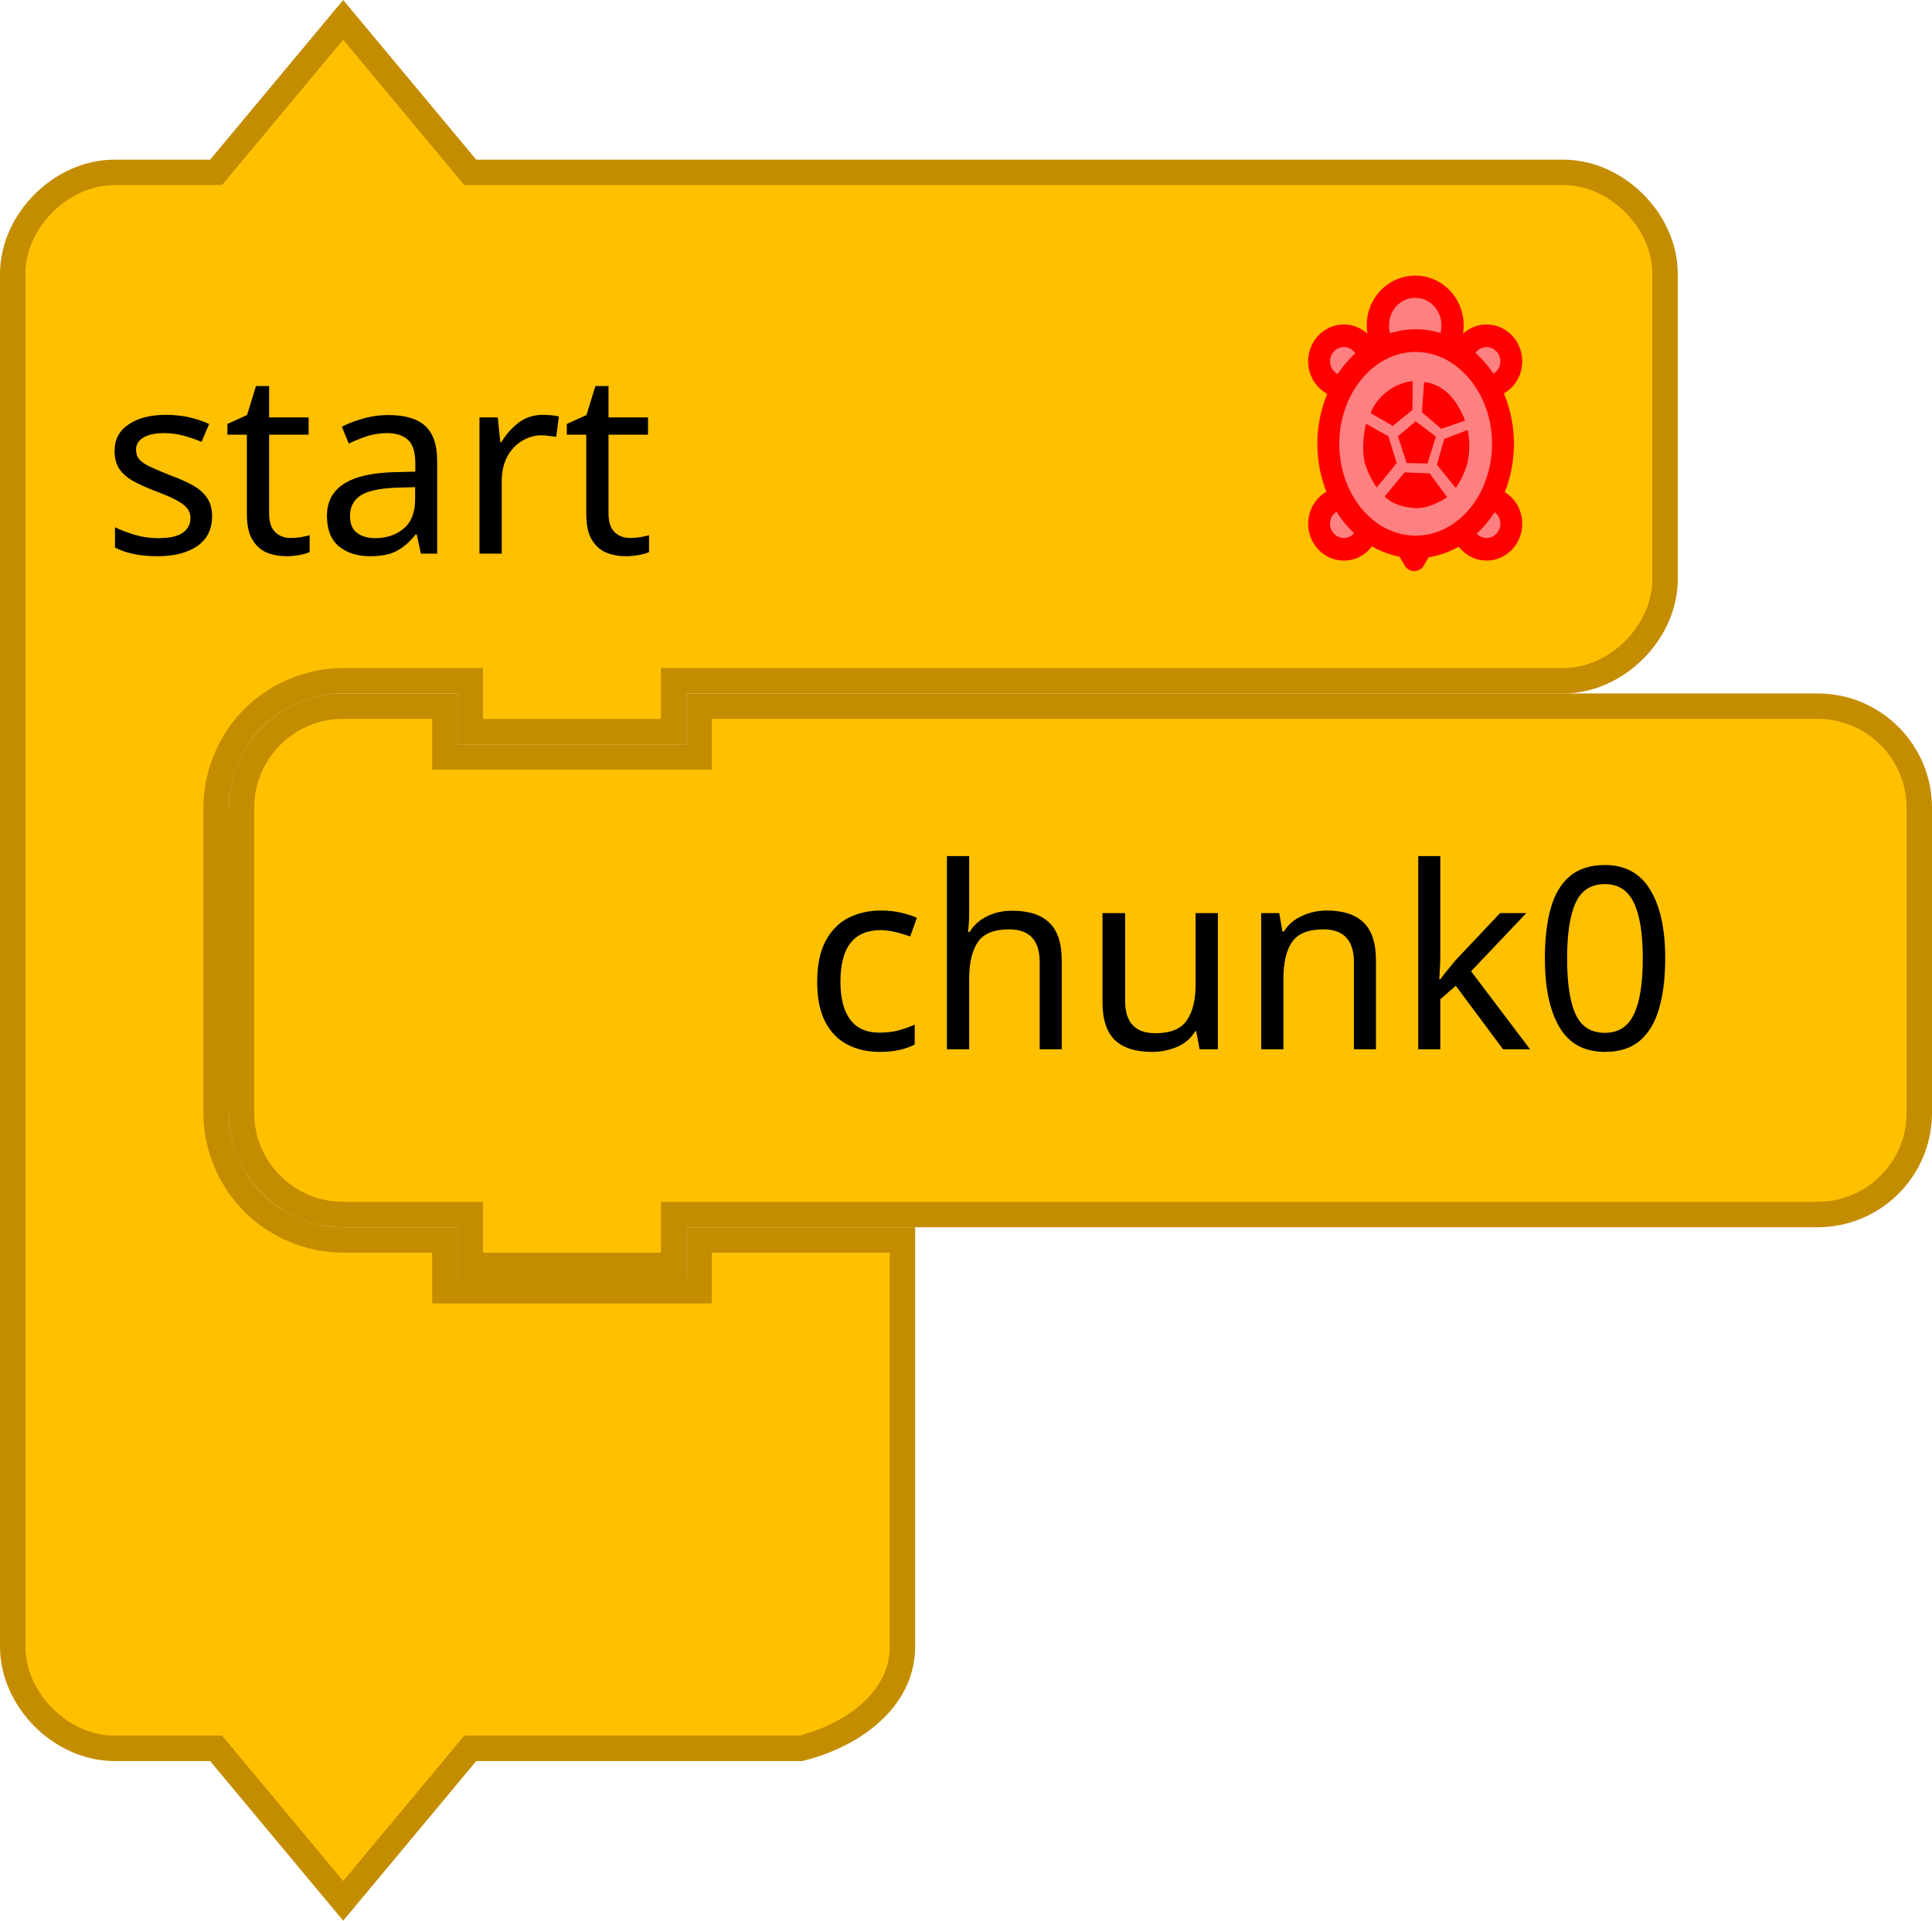
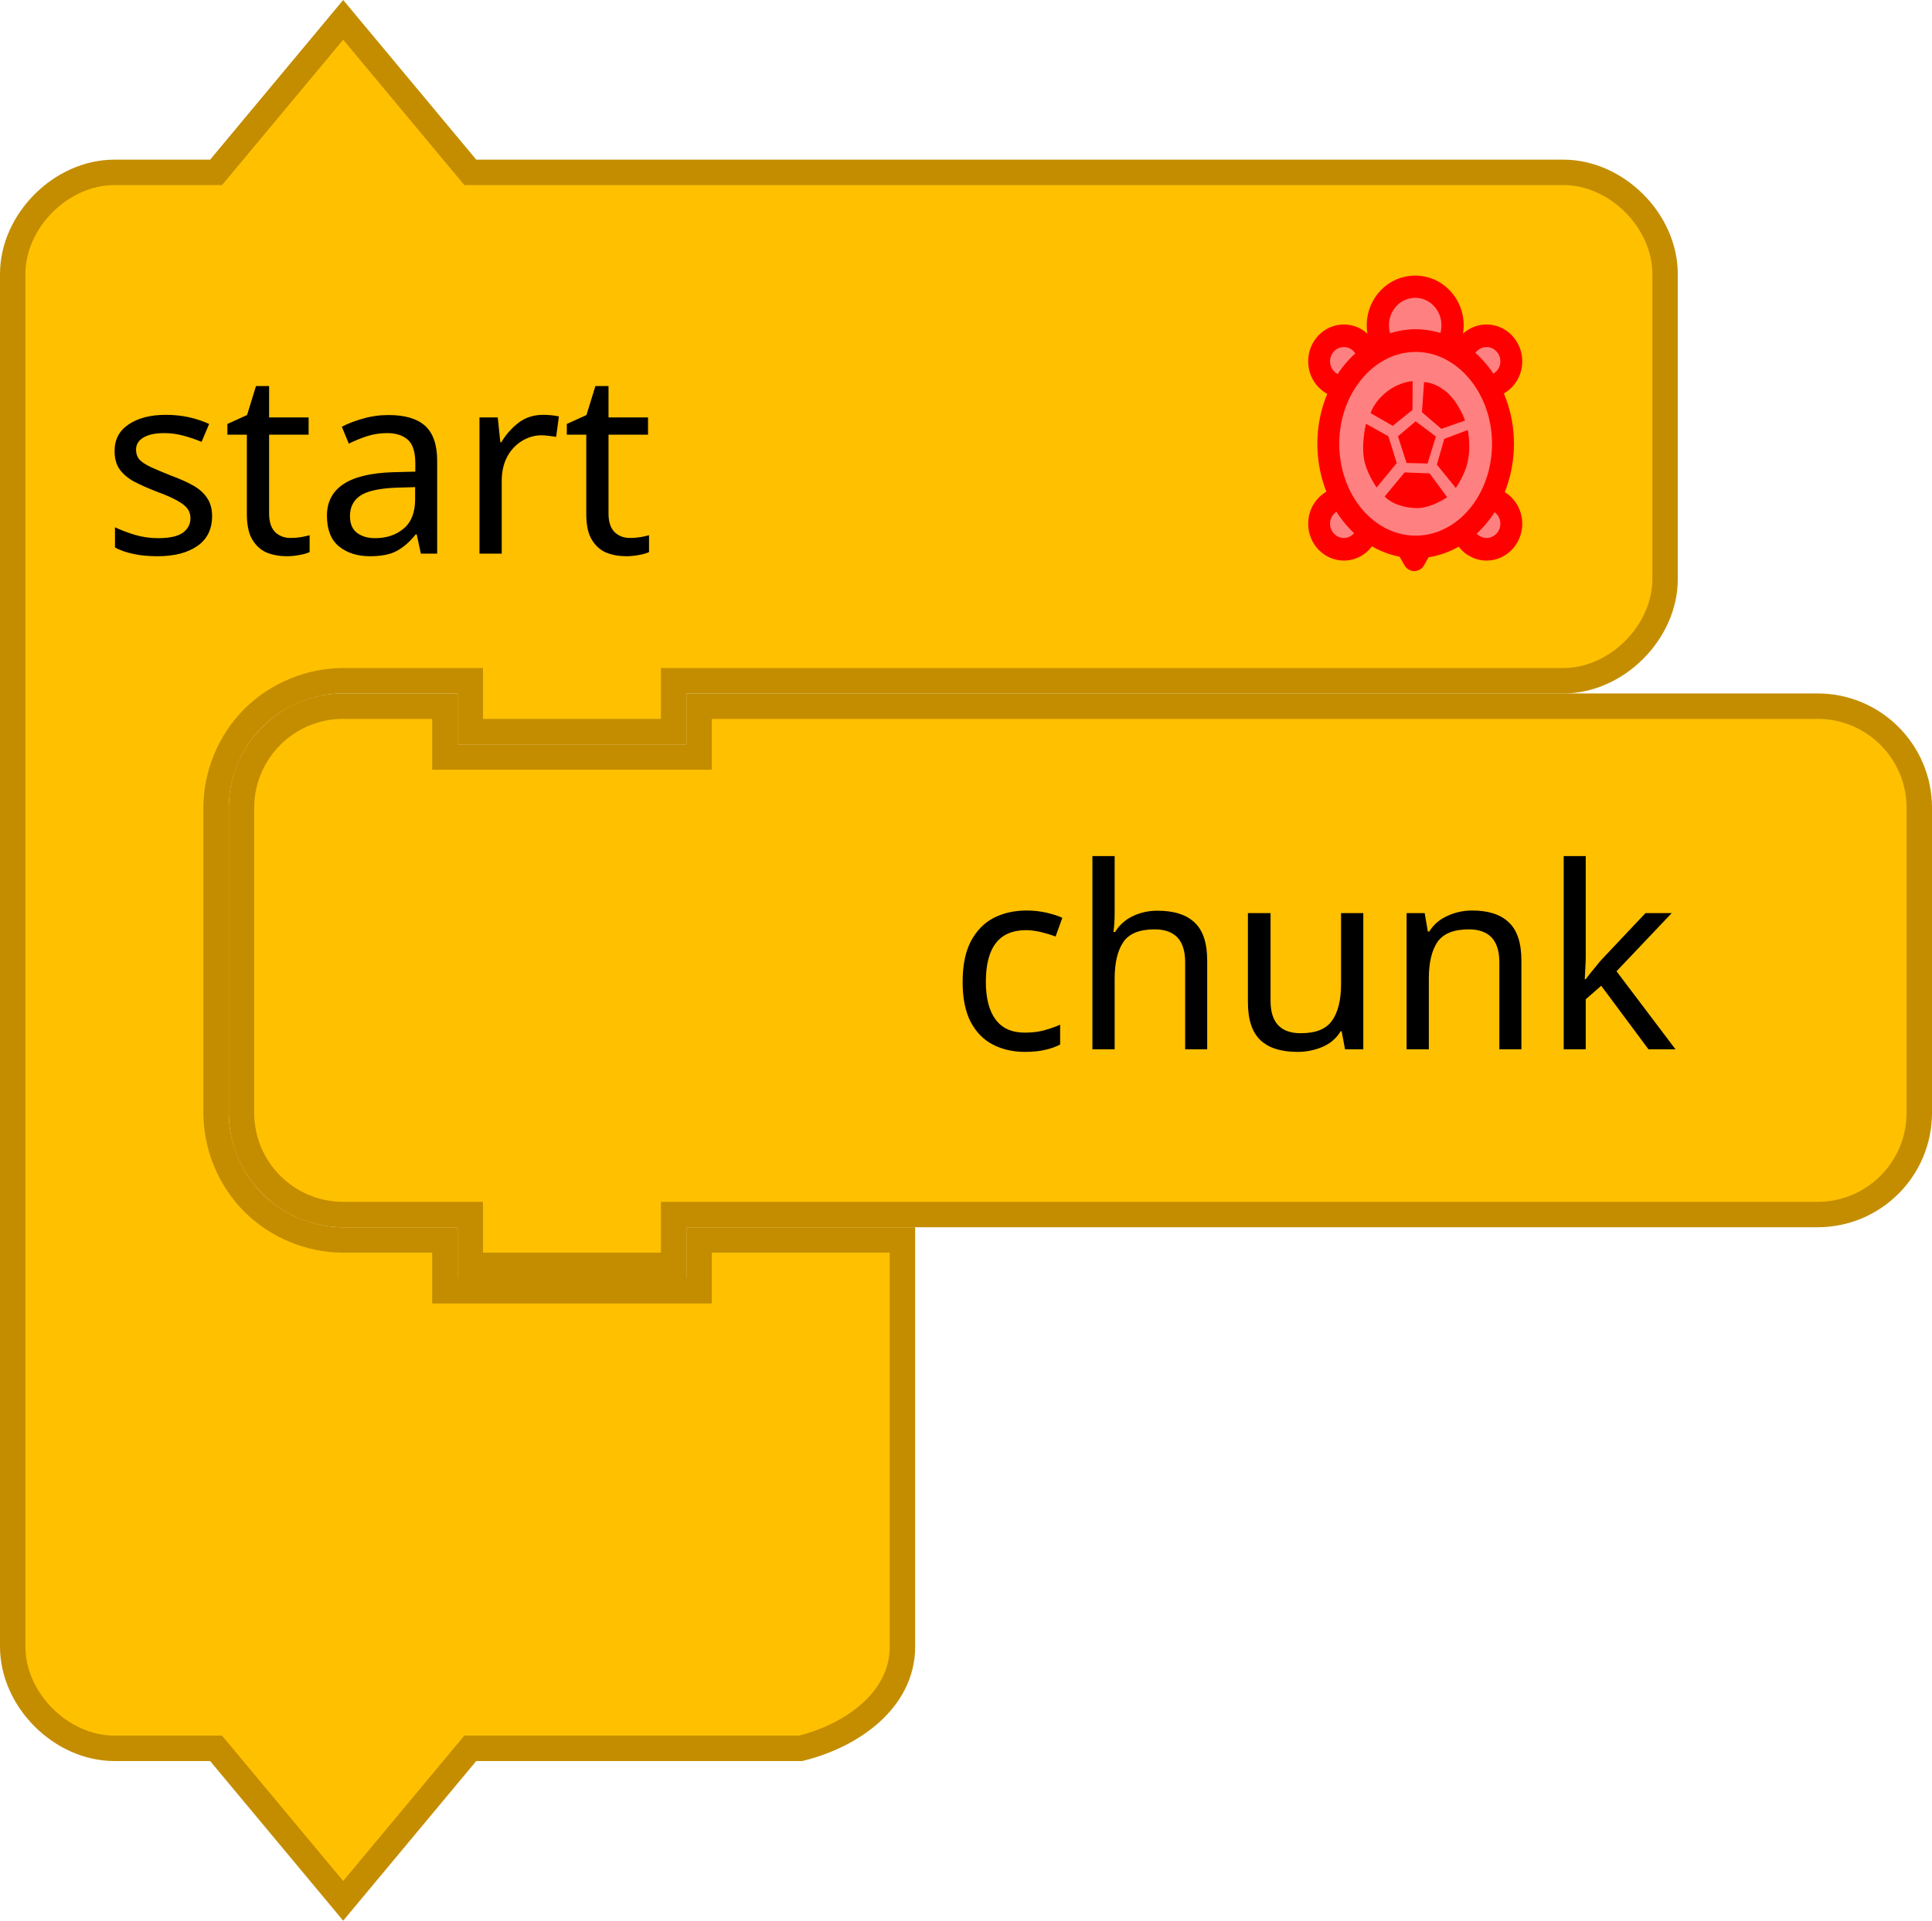
- <svg xmlns="http://www.w3.org/2000/svg" version="1.1" id="svg4075" viewBox="0 0 152 151.124" height="42.651mm" width="42.898mm">
+ <svg xmlns="http://www.w3.org/2000/svg" width="42.898mm" height="42.651mm" viewBox="0 0 152 151.124" id="svg4075" version="1.1">
  <defs id="defs4077" />
-   <g transform="translate(-272.5714,-471.0859)" id="layer1">
-     <g id="g3055" transform="translate(272.5714,471.6479)">
+   <g id="layer1" transform="translate(-272.5714,-471.0859)">
+     <g transform="translate(272.5714,471.6479)" id="g3055">
      <g id="g4085">
-         <path style="fill:#ffc000;fill-opacity:1;stroke:#c48d00;stroke-width:2;stroke-linecap:round;stroke-opacity:1" id="path3660" d="m 1,29 0,-8 c 0,-4.189 3.811,-8 8,-8 l 8,0 10,-12 10,12 18,0 60,0 8,0 c 4.189,0 8,3.811 8,8 l 0,8 0,8 0,8 c 0,4.189 -3.811,8 -8,8 l -8,0 -60,0 -2,0 0,4 -16,0 0,-4 -2,0 -8,0 c -2.618,0 -5.22,1.078 -7.071,2.929 C 18.078,57.78 17,60.382 17,63 l 0,8 0,8 0,8 c 0,2.618 1.078,5.22 2.929,7.071 C 21.78,95.922 24.382,97 27,97 l 8,0 0,4 20,0 0,-4 16,0 0,12 0,12 0,8 c 0,4.189 -3.936,6.984 -8,8 l -8,0 -18,0 -10,12 -10,-12 -8,0 c -4.189,0 -8,-3.811 -8,-8 l 0,-8 z" />
-         <text style="font-size:20px;font-family:Sans;text-anchor:start;fill:#000000" id="text3662">
-           <tspan id="tspan3664" y="43" x="8">start</tspan>
+         <path d="m 1,29 0,-8 c 0,-4.189 3.811,-8 8,-8 l 8,0 10,-12 10,12 18,0 60,0 8,0 c 4.189,0 8,3.811 8,8 l 0,8 0,8 0,8 c 0,4.189 -3.811,8 -8,8 l -8,0 -60,0 -2,0 0,4 -16,0 0,-4 -2,0 -8,0 c -2.618,0 -5.22,1.078 -7.071,2.929 C 18.078,57.78 17,60.382 17,63 l 0,8 0,8 0,8 c 0,2.618 1.078,5.22 2.929,7.071 C 21.78,95.922 24.382,97 27,97 l 8,0 0,4 20,0 0,-4 16,0 0,12 0,12 0,8 c 0,4.189 -3.936,6.984 -8,8 l -8,0 -18,0 -10,12 -10,-12 -8,0 c -4.189,0 -8,-3.811 -8,-8 l 0,-8 z" id="path3660" style="fill:#ffc000;fill-opacity:1;stroke:#c48d00;stroke-width:2;stroke-linecap:round;stroke-opacity:1" />
+         <text id="text3662" style="font-size:20px;font-family:Sans;text-anchor:start;fill:#000000">
+           <tspan x="8" y="43" id="tspan3664">start</tspan>
        </text>
      </g>
      <g id="g3037">
-         <path style="fill:#eeeeee;stroke:#ff0000;stroke-width:1.75;stroke-linecap:round;stroke-linejoin:round;stroke-miterlimit:4;stroke-dasharray:none;stroke-opacity:1" id="path4206" d="m 111.376,42.473 c -0.244,0 -0.484,-0.016 -0.721,-0.045 l 0.611,1.068 0.602,-1.051 c -0.163,0.014 -0.326,0.029 -0.493,0.029 z" />
-         <g style="fill:#ff8080;fill-opacity:1;stroke:#ff0000;stroke-width:3.911;stroke-linecap:round;stroke-linejoin:round;stroke-miterlimit:4;stroke-dasharray:none;stroke-opacity:1" id="g4208" transform="matrix(0.44039,0,0,0.4545743,99.26689,20.52662)">
-           <path style="fill:#ff8080;fill-opacity:1;stroke:#ff0000;stroke-width:3.911;stroke-miterlimit:4;stroke-dasharray:none;stroke-opacity:1" id="path4210" d="m 40.16,11.726 c -2.164,0 -3.958,1.555 -4.343,3.607 1.859,1.345 3.457,3.115 4.675,5.208 2.285,-0.172 4.094,-2.061 4.094,-4.39 0,-2.444 -1.982,-4.425 -4.426,-4.425 z" />
-           <path style="fill:#ff8080;fill-opacity:1;stroke:#ff0000;stroke-width:3.911;stroke-miterlimit:4;stroke-dasharray:none;stroke-opacity:1" id="path4212" d="m 40.713,39.887 c -1.224,2.232 -2.86,4.131 -4.797,5.556 0.521,1.864 2.213,3.239 4.244,3.239 2.443,0 4.426,-1.98 4.426,-4.424 0,-2.255 -1.693,-4.096 -3.873,-4.371 z" />
-           <path style="fill:#ff8080;fill-opacity:1;stroke:#ff0000;stroke-width:3.911;stroke-miterlimit:4;stroke-dasharray:none;stroke-opacity:1" id="path4214" d="m 14.273,39.871 c -2.253,0.206 -4.024,2.079 -4.024,4.387 0,2.443 1.98,4.424 4.424,4.424 2.064,0 3.784,-1.42 4.272,-3.332 -1.883,-1.416 -3.475,-3.289 -4.672,-5.479 z" />
-           <path style="fill:#ff8080;fill-opacity:1;stroke:#ff0000;stroke-width:3.911;stroke-miterlimit:4;stroke-dasharray:none;stroke-opacity:1" id="path4216" d="m 19.026,15.437 c -0.343,-2.103 -2.154,-3.711 -4.353,-3.711 -2.444,0 -4.424,1.981 -4.424,4.424 0,2.382 1.886,4.31 4.245,4.406 1.186,-2.043 2.732,-3.784 4.532,-5.119 z" />
+         <path d="m 111.376,42.473 c -0.244,0 -0.484,-0.016 -0.721,-0.045 l 0.611,1.068 0.602,-1.051 c -0.163,0.014 -0.326,0.029 -0.493,0.029 z" id="path4206" style="fill:#eeeeee;stroke:#ff0000;stroke-width:1.75;stroke-linecap:round;stroke-linejoin:round;stroke-miterlimit:4;stroke-dasharray:none;stroke-opacity:1" />
+         <g transform="matrix(0.44039,0,0,0.4545743,99.26689,20.52662)" id="g4208" style="fill:#ff8080;fill-opacity:1;stroke:#ff0000;stroke-width:3.911;stroke-linecap:round;stroke-linejoin:round;stroke-miterlimit:4;stroke-dasharray:none;stroke-opacity:1">
+           <path d="m 40.16,11.726 c -2.164,0 -3.958,1.555 -4.343,3.607 1.859,1.345 3.457,3.115 4.675,5.208 2.285,-0.172 4.094,-2.061 4.094,-4.39 0,-2.444 -1.982,-4.425 -4.426,-4.425 z" id="path4210" style="fill:#ff8080;fill-opacity:1;stroke:#ff0000;stroke-width:3.911;stroke-miterlimit:4;stroke-dasharray:none;stroke-opacity:1" />
+           <path d="m 40.713,39.887 c -1.224,2.232 -2.86,4.131 -4.797,5.556 0.521,1.864 2.213,3.239 4.244,3.239 2.443,0 4.426,-1.98 4.426,-4.424 0,-2.255 -1.693,-4.096 -3.873,-4.371 z" id="path4212" style="fill:#ff8080;fill-opacity:1;stroke:#ff0000;stroke-width:3.911;stroke-miterlimit:4;stroke-dasharray:none;stroke-opacity:1" />
+           <path d="m 14.273,39.871 c -2.253,0.206 -4.024,2.079 -4.024,4.387 0,2.443 1.98,4.424 4.424,4.424 2.064,0 3.784,-1.42 4.272,-3.332 -1.883,-1.416 -3.475,-3.289 -4.672,-5.479 z" id="path4214" style="fill:#ff8080;fill-opacity:1;stroke:#ff0000;stroke-width:3.911;stroke-miterlimit:4;stroke-dasharray:none;stroke-opacity:1" />
+           <path d="m 19.026,15.437 c -0.343,-2.103 -2.154,-3.711 -4.353,-3.711 -2.444,0 -4.424,1.981 -4.424,4.424 0,2.382 1.886,4.31 4.245,4.406 1.186,-2.043 2.732,-3.784 4.532,-5.119 z" id="path4216" style="fill:#ff8080;fill-opacity:1;stroke:#ff0000;stroke-width:3.911;stroke-miterlimit:4;stroke-dasharray:none;stroke-opacity:1" />
        </g>
-         <path style="fill:#ff8080;fill-opacity:1;stroke:#ff0000;stroke-width:1.75;stroke-linecap:round;stroke-linejoin:round;stroke-miterlimit:4;stroke-dasharray:none;stroke-opacity:1" id="path4218" d="m 111.376,26.237 c 0.84,0 1.642,0.187 2.386,0.513 0.326,-0.489 0.519,-1.081 0.519,-1.72 0,-1.676 -1.316,-3.035 -2.94,-3.035 -1.624,0 -2.94,1.359 -2.94,3.035 0,0.649 0.199,1.25 0.536,1.743 0.759,-0.34 1.58,-0.536 2.44,-0.536 z" />
-         <g style="fill:#ff8080;fill-opacity:1;stroke:#ff0000;stroke-width:3.911;stroke-linecap:round;stroke-linejoin:round;stroke-miterlimit:4;stroke-dasharray:none;stroke-opacity:1" id="g4220" transform="matrix(0.44039,0,0,0.4545743,99.26689,20.52662)">
-           <path style="fill:#ff8080;fill-opacity:1;stroke:#ff0000;stroke-width:3.911;stroke-miterlimit:4;stroke-dasharray:none;stroke-opacity:1" id="path4222" d="m 43.102,30.421 c 0,4.734 -1.645,9.28 -4.571,12.627 -2.925,3.348 -6.897,5.231 -11.034,5.231 -4.137,0 -8.109,-1.883 -11.034,-5.231 -2.925,-3.348 -4.571,-7.893 -4.571,-12.627 0,-9.797 7.044,-17.858 15.605,-17.858 8.561,0 15.605,8.061 15.605,17.858 z" />
+         <path d="m 111.376,26.237 c 0.84,0 1.642,0.187 2.386,0.513 0.326,-0.489 0.519,-1.081 0.519,-1.72 0,-1.676 -1.316,-3.035 -2.94,-3.035 -1.624,0 -2.94,1.359 -2.94,3.035 0,0.649 0.199,1.25 0.536,1.743 0.759,-0.34 1.58,-0.536 2.44,-0.536 z" id="path4218" style="fill:#ff8080;fill-opacity:1;stroke:#ff0000;stroke-width:1.75;stroke-linecap:round;stroke-linejoin:round;stroke-miterlimit:4;stroke-dasharray:none;stroke-opacity:1" />
+         <g transform="matrix(0.44039,0,0,0.4545743,99.26689,20.52662)" id="g4220" style="fill:#ff8080;fill-opacity:1;stroke:#ff0000;stroke-width:3.911;stroke-linecap:round;stroke-linejoin:round;stroke-miterlimit:4;stroke-dasharray:none;stroke-opacity:1">
+           <path d="m 43.102,30.421 c 0,4.734 -1.645,9.28 -4.571,12.627 -2.925,3.348 -6.897,5.231 -11.034,5.231 -4.137,0 -8.109,-1.883 -11.034,-5.231 -2.925,-3.348 -4.571,-7.893 -4.571,-12.627 0,-9.797 7.044,-17.858 15.605,-17.858 8.561,0 15.605,8.061 15.605,17.858 z" id="path4222" style="fill:#ff8080;fill-opacity:1;stroke:#ff0000;stroke-width:3.911;stroke-miterlimit:4;stroke-dasharray:none;stroke-opacity:1" />
        </g>
-         <g style="fill:#ff0000;fill-opacity:1;stroke:none" id="g4224" transform="matrix(0.44039,0,0,0.4545743,99.26689,20.52662)">
-           <path style="fill:#ff0000;fill-opacity:1;stroke:none" id="path4226" d="m 25.875,33.75 -1.542,-4.625 3.164,-2.587 3.615,2.626 -1.487,4.669 z" />
-           <path style="fill:#ff0000;fill-opacity:1;stroke:none" id="path4228" d="m 27.501,41.551 c -3.968,-0.16 -5.543,-2.009 -5.543,-2.009 l 3.57,-4.163 4.465,0.168 3.132,4.12 c 0,0 -2.89,1.994 -5.624,1.884 z" />
-           <path style="fill:#ff0000;fill-opacity:1;stroke:none" id="path4230" d="m 18.453,33.843 c -0.849,-2.968 0.172,-6.884 0.172,-6.884 l 4,2.167 1.493,4.629 -3.582,4.233 c 0,-10e-4 -1.465,-1.99 -2.083,-4.145 z" />
-           <path style="fill:#ff0000;fill-opacity:1;stroke:none" id="path4232" d="m 19.458,25.125 c 0,0 0.5,-1.958 3.039,-3.822 2.237,-1.643 4.465,-1.72 4.465,-1.72 l -0.037,4.981 -3.521,2.75 -3.946,-2.189 z" />
-           <path style="fill:#ff0000;fill-opacity:1;stroke:none" id="path4234" d="M 32.084,27.834 28.625,24.959 29,19.75 c 0,0 1.834,-0.042 3.959,1.667 2.228,1.791 3.362,4.983 3.362,4.983 l -4.237,1.434 z" />
-           <path style="fill:#ff0000;fill-opacity:1;stroke:none" id="path4236" d="m 31.292,34.042 1.313,-4.464 4.187,-1.536 c 0,0 0.677,2.663 -0.042,5.667 -0.54,2.256 -2.084,4.361 -2.084,4.361 l -3.374,-4.028 z" />
+         <g transform="matrix(0.44039,0,0,0.4545743,99.26689,20.52662)" id="g4224" style="fill:#ff0000;fill-opacity:1;stroke:none">
+           <path d="m 25.875,33.75 -1.542,-4.625 3.164,-2.587 3.615,2.626 -1.487,4.669 z" id="path4226" style="fill:#ff0000;fill-opacity:1;stroke:none" />
+           <path d="m 27.501,41.551 c -3.968,-0.16 -5.543,-2.009 -5.543,-2.009 l 3.57,-4.163 4.465,0.168 3.132,4.12 c 0,0 -2.89,1.994 -5.624,1.884 z" id="path4228" style="fill:#ff0000;fill-opacity:1;stroke:none" />
+           <path d="m 18.453,33.843 c -0.849,-2.968 0.172,-6.884 0.172,-6.884 l 4,2.167 1.493,4.629 -3.582,4.233 c 0,-10e-4 -1.465,-1.99 -2.083,-4.145 z" id="path4230" style="fill:#ff0000;fill-opacity:1;stroke:none" />
+           <path d="m 19.458,25.125 c 0,0 0.5,-1.958 3.039,-3.822 2.237,-1.643 4.465,-1.72 4.465,-1.72 l -0.037,4.981 -3.521,2.75 -3.946,-2.189 z" id="path4232" style="fill:#ff0000;fill-opacity:1;stroke:none" />
+           <path d="M 32.084,27.834 28.625,24.959 29,19.75 c 0,0 1.834,-0.042 3.959,1.667 2.228,1.791 3.362,4.983 3.362,4.983 l -4.237,1.434 z" id="path4234" style="fill:#ff0000;fill-opacity:1;stroke:none" />
+           <path d="m 31.292,34.042 1.313,-4.464 4.187,-1.536 c 0,0 0.677,2.663 -0.042,5.667 -0.54,2.256 -2.084,4.361 -2.084,4.361 l -3.374,-4.028 z" id="path4236" style="fill:#ff0000;fill-opacity:1;stroke:none" />
        </g>
      </g>
    </g>
-     <g id="g3918" transform="translate(290.5714,525.6479)">
-       <path style="fill:#ffc000;fill-opacity:1;stroke:#c48d00;stroke-width:2;stroke-linecap:round;stroke-opacity:1" id="path3058" d="M 1,17 1,9 A 8,8 0 0 1 9,1 l 8,0 0,4 20,0 0,-4 80,0 8,0 a 8,8 0 0 1 8,8 l 0,8 0,8 0,8 a 8,8 0 0 1 -8,8 l -8,0 -80,0 -2,0 0,4 -16,0 0,-4 -2,0 -8,0 A 8,8 0 0 1 1,33 l 0,-8 z" />
-       <text style="font-size:20px;font-family:Sans;text-anchor:end;fill:#000000" id="text3060">
-         <tspan id="tspan3062" y="28" x="114">chunk0</tspan>
+     <g transform="translate(290.5714,525.6479)" id="g3918">
+       <path d="M 1,17 1,9 A 8,8 0 0 1 9,1 l 8,0 0,4 20,0 0,-4 80,0 8,0 a 8,8 0 0 1 8,8 l 0,8 0,8 0,8 a 8,8 0 0 1 -8,8 l -8,0 -80,0 -2,0 0,4 -16,0 0,-4 -2,0 -8,0 A 8,8 0 0 1 1,33 l 0,-8 z" id="path3058" style="fill:#ffc000;fill-opacity:1;stroke:#c48d00;stroke-width:2;stroke-linecap:round;stroke-opacity:1" />
+       <text id="text3060" style="font-size:20px;font-family:Sans;text-anchor:end;fill:#000000">
+         <tspan x="114" y="28" id="tspan3062">chunk</tspan>
      </text>
    </g>
  </g>
</svg>
